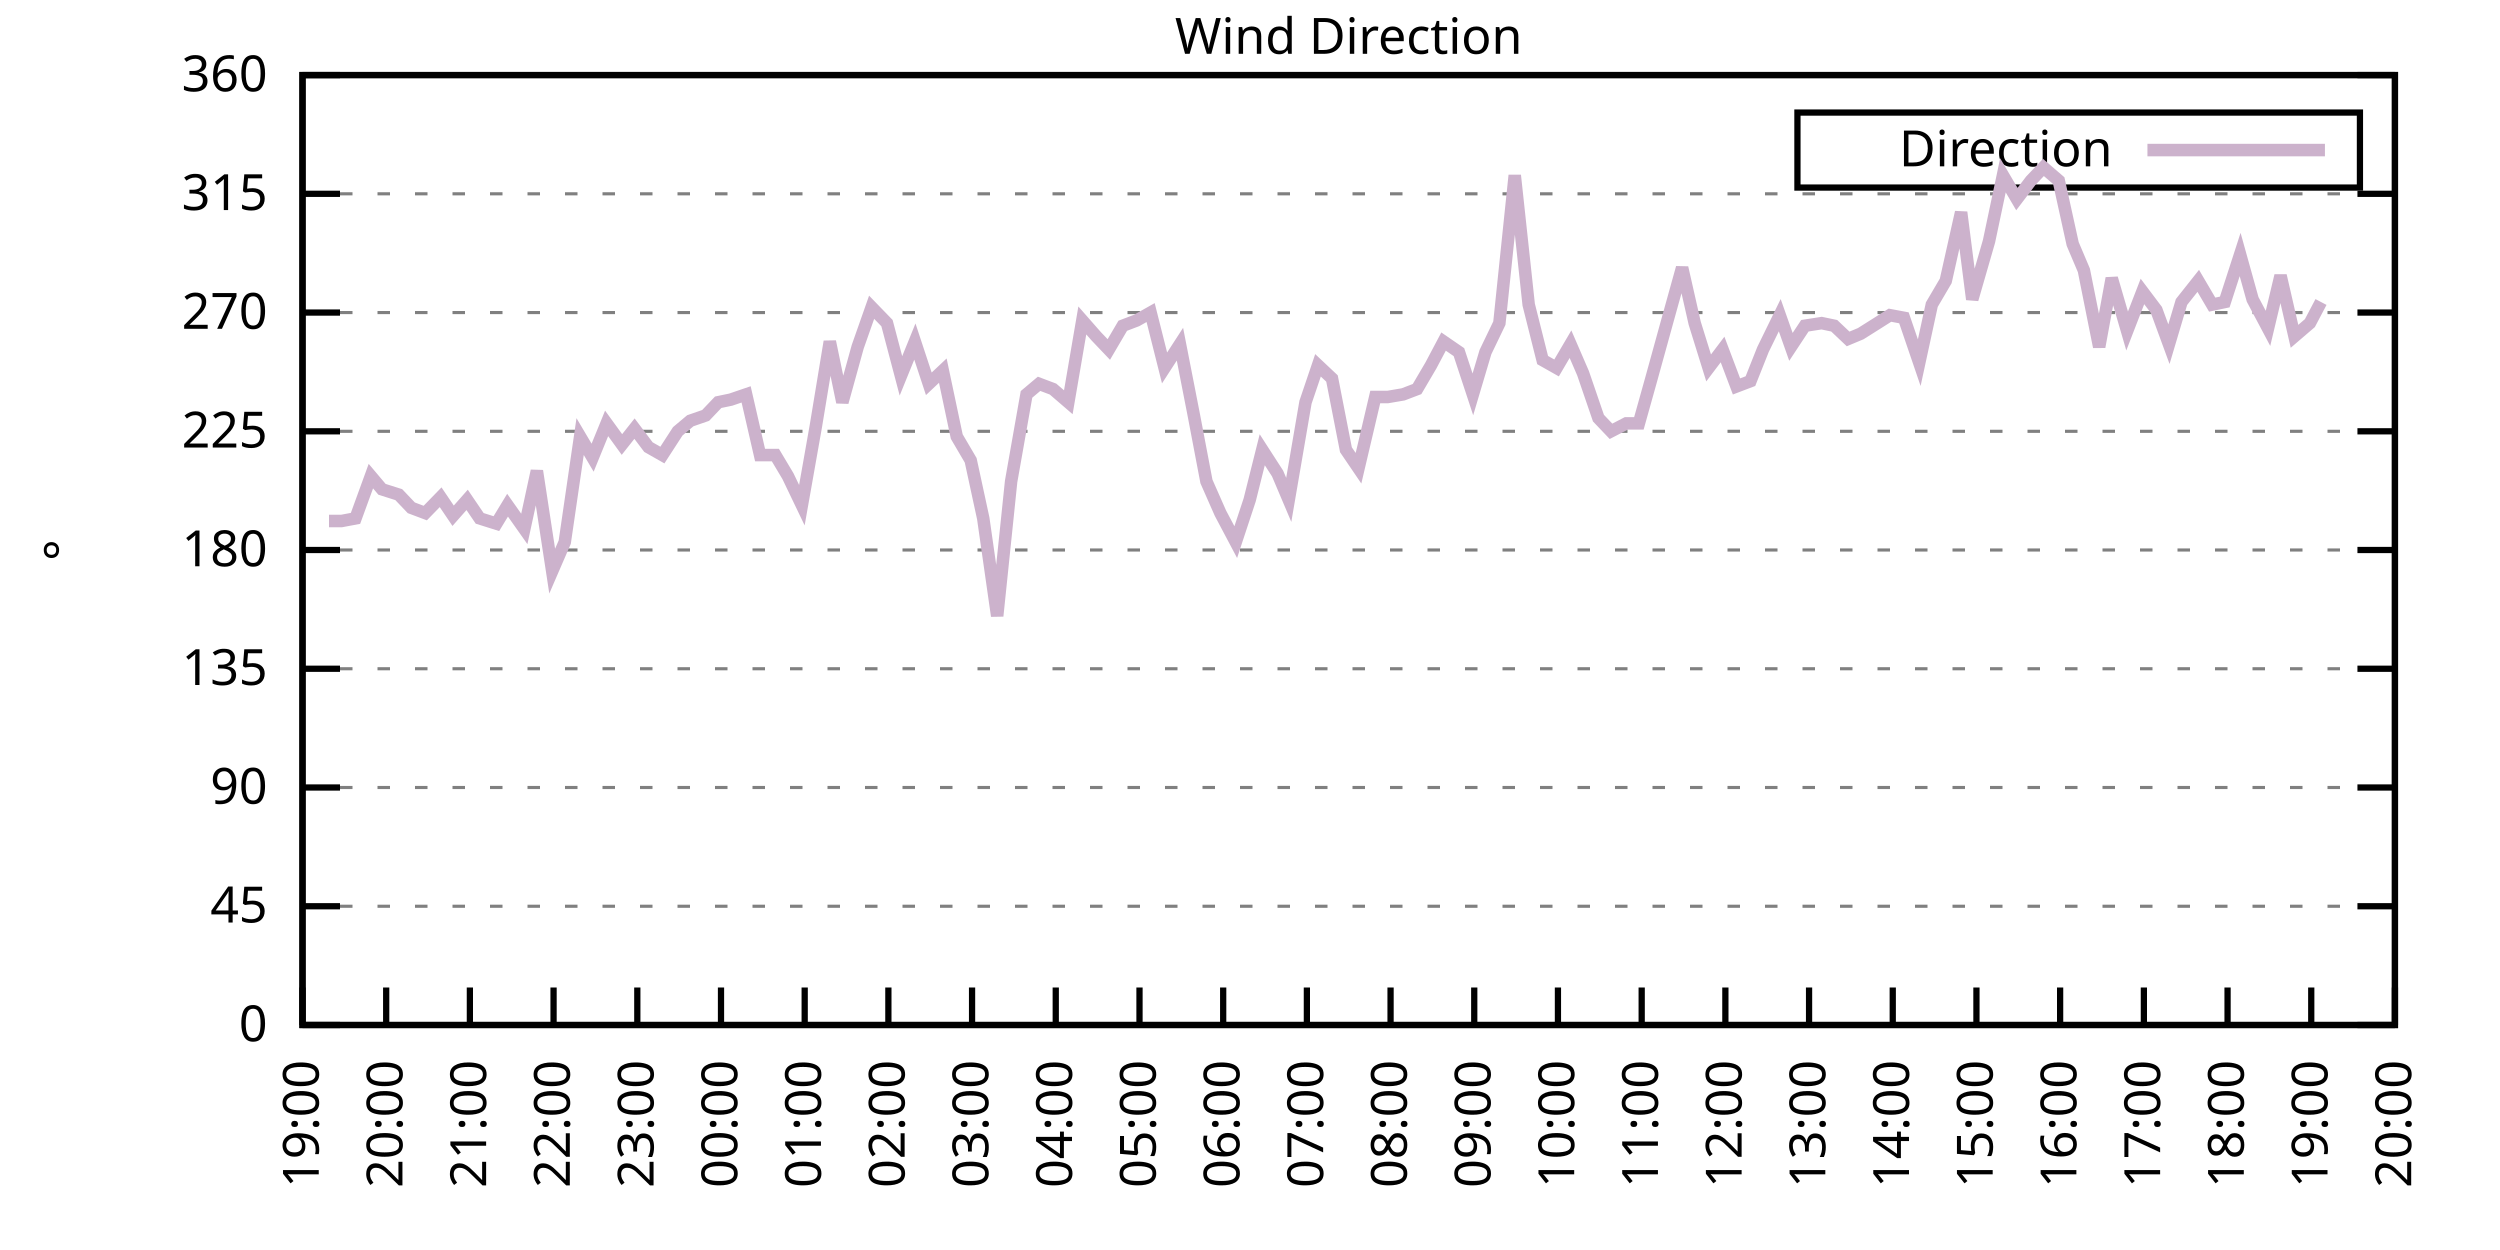
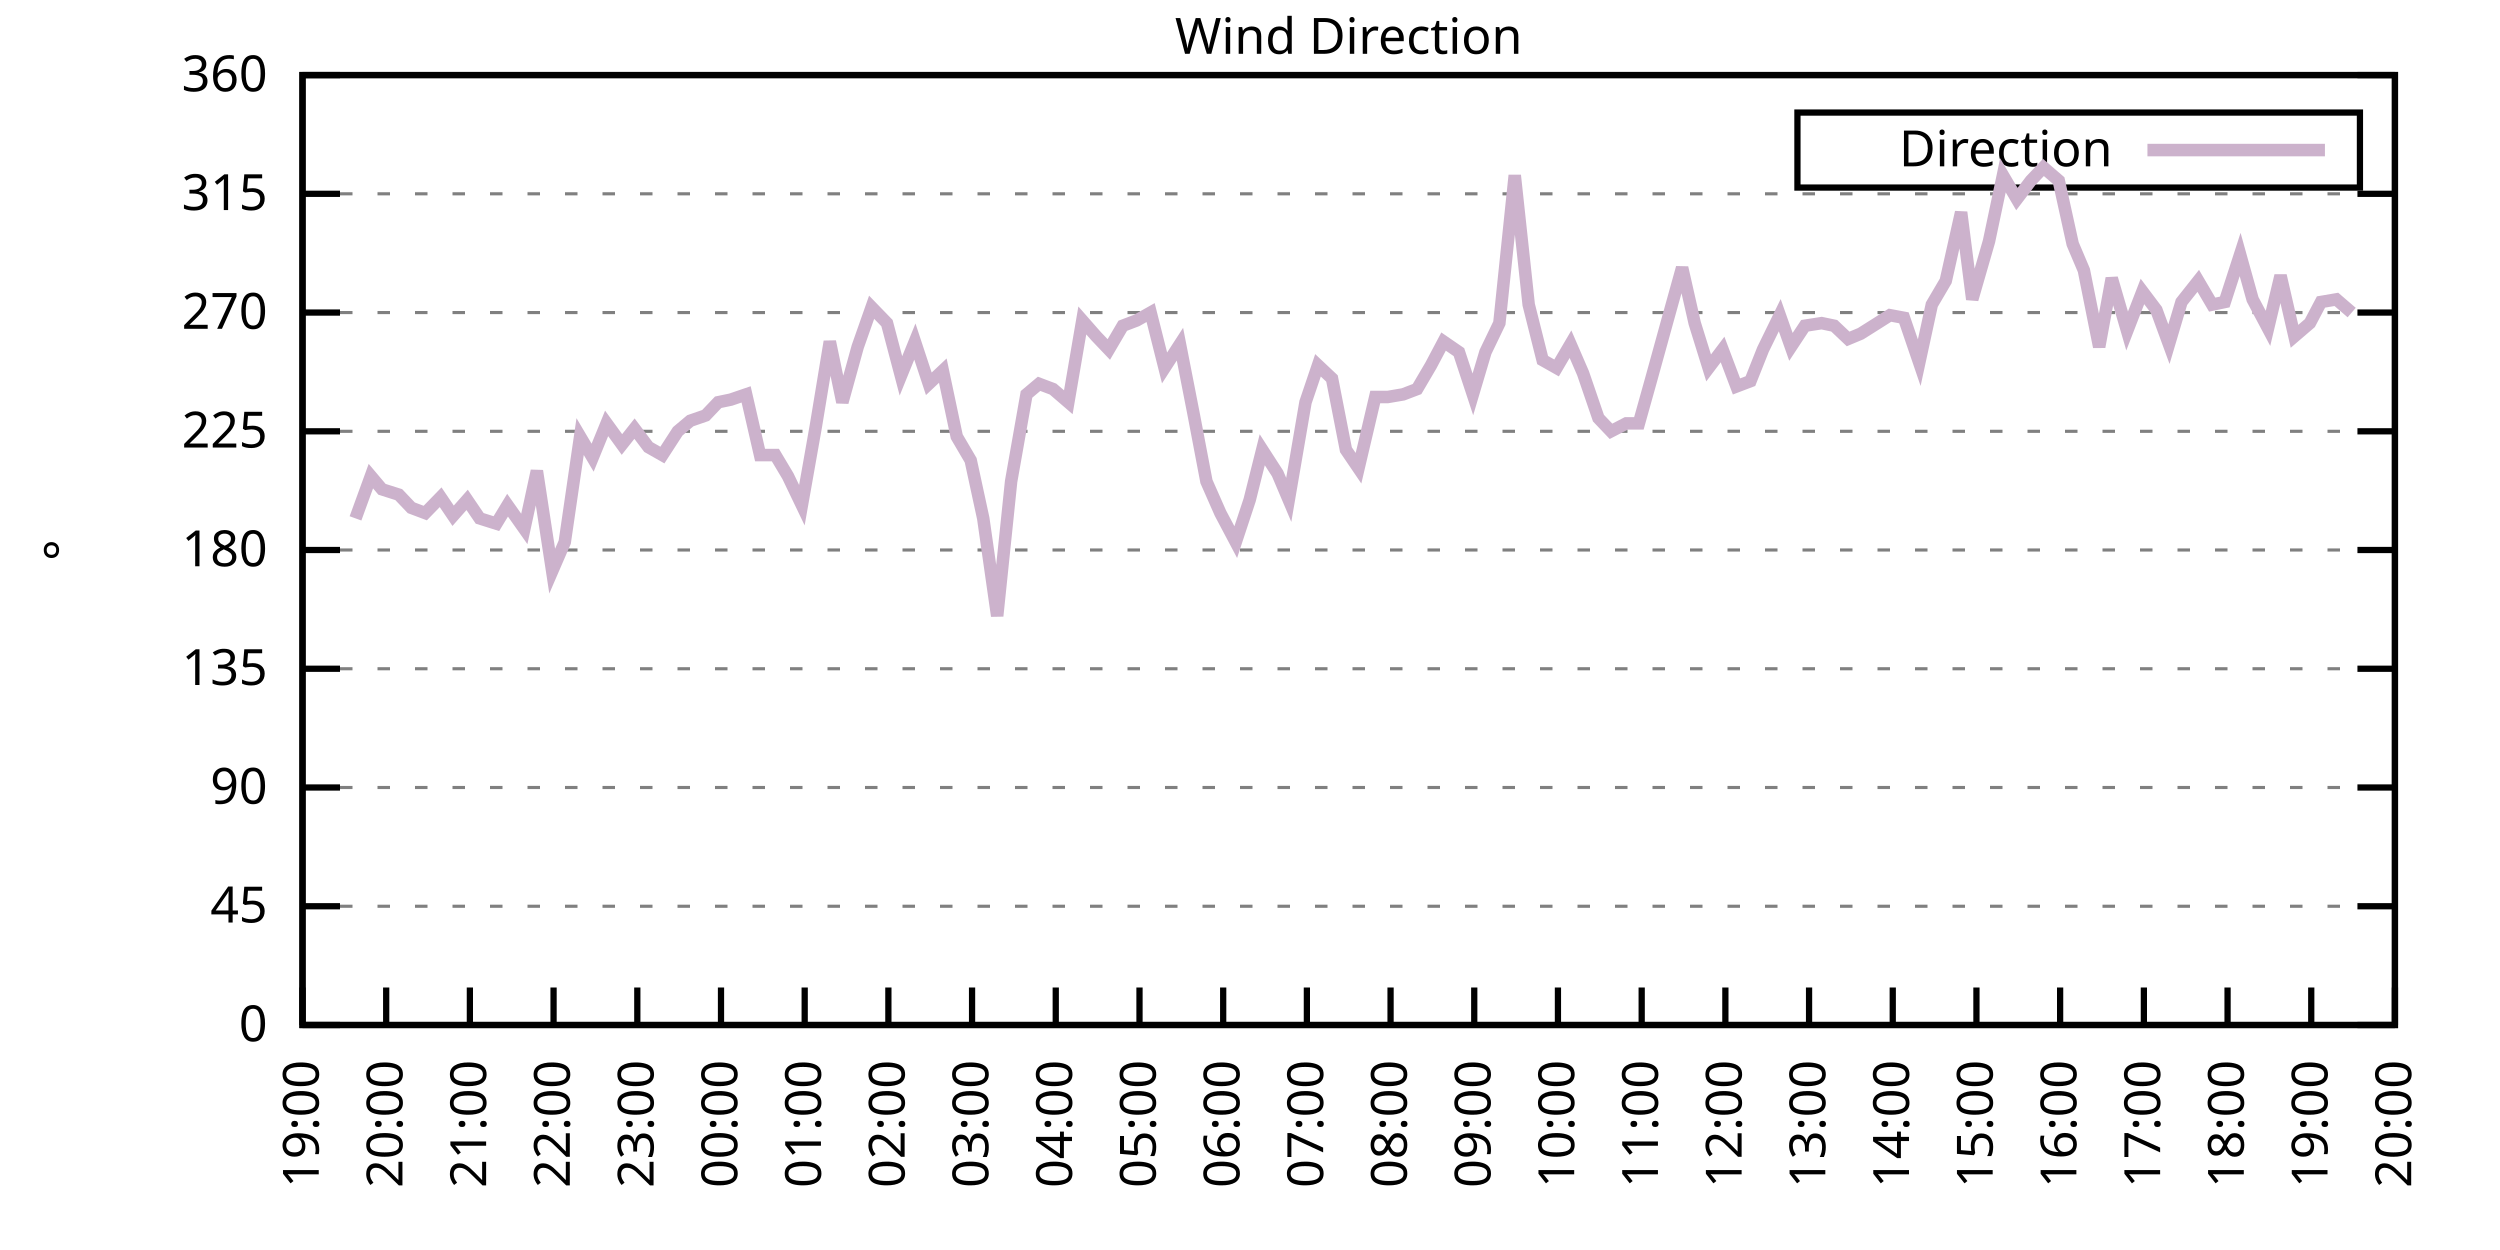
<svg xmlns="http://www.w3.org/2000/svg" xmlns:xlink="http://www.w3.org/1999/xlink" width="400" height="200" viewBox="0 0 400 200">
  <g id="gnuplot_canvas">
    <rect x="0" y="0" width="400" height="200" fill="none" />
    <defs>
      <circle id="gpDot" r="0.5" stroke-width="0.5" stroke="currentColor" />
      <path id="gpPt0" stroke-width="0.333" stroke="currentColor" d="M-1,0 h2 M0,-1 v2" />
      <path id="gpPt1" stroke-width="0.333" stroke="currentColor" d="M-1,-1 L1,1 M1,-1 L-1,1" />
      <path id="gpPt2" stroke-width="0.333" stroke="currentColor" d="M-1,0 L1,0 M0,-1 L0,1 M-1,-1 L1,1 M-1,1 L1,-1" />
      <rect id="gpPt3" stroke-width="0.333" stroke="currentColor" x="-1" y="-1" width="2" height="2" />
      <rect id="gpPt4" stroke-width="0.333" stroke="currentColor" fill="currentColor" x="-1" y="-1" width="2" height="2" />
      <circle id="gpPt5" stroke-width="0.333" stroke="currentColor" cx="0" cy="0" r="1" />
      <use xlink:href="#gpPt5" id="gpPt6" fill="currentColor" stroke="none" />
      <path id="gpPt7" stroke-width="0.333" stroke="currentColor" d="M0,-1.33 L-1.33,0.67 L1.33,0.67 z" />
      <use xlink:href="#gpPt7" id="gpPt8" fill="currentColor" stroke="none" />
      <use xlink:href="#gpPt7" id="gpPt9" stroke="currentColor" transform="rotate(180)" />
      <use xlink:href="#gpPt9" id="gpPt10" fill="currentColor" stroke="none" />
      <use xlink:href="#gpPt3" id="gpPt11" stroke="currentColor" transform="rotate(45)" />
      <use xlink:href="#gpPt11" id="gpPt12" fill="currentColor" stroke="none" />
      <path id="gpPt13" stroke-width="0.333" stroke="currentColor" d="M0,1.330 L1.265,0.411 L0.782,-1.067 L-0.782,-1.076 L-1.265,0.411 z" />
      <use xlink:href="#gpPt13" id="gpPt14" fill="currentColor" stroke="none" />
      <filter id="textbox" filterUnits="objectBoundingBox" x="0" y="0" height="1" width="1">
        <feFlood flood-color="white" flood-opacity="1" result="bgnd" />
        <feComposite in="SourceGraphic" in2="bgnd" operator="atop" />
      </filter>
      <filter id="greybox" filterUnits="objectBoundingBox" x="0" y="0" height="1" width="1">
        <feFlood flood-color="lightgrey" flood-opacity="1" result="grey" />
        <feComposite in="SourceGraphic" in2="grey" operator="atop" />
      </filter>
    </defs>
    <g fill="none" color="white" stroke="currentColor" stroke-width="1.00" stroke-linecap="butt" stroke-linejoin="miter">
</g>
    <g fill="none" color="black" stroke="currentColor" stroke-width="1.00" stroke-linecap="butt" stroke-linejoin="miter">
      <g stroke="none" shape-rendering="crispEdges">
        <polygon fill="rgb(255, 255, 255)" points="48.40,164.00 383.18,164.00 383.18,12.02 48.40,12.02 " />
      </g>
    </g>
    <g fill="none" color="black" stroke="currentColor" stroke-width="1.00" stroke-linecap="butt" stroke-linejoin="miter">
</g>
    <g fill="none" color="black" stroke="black" stroke-width="0.50" stroke-linecap="butt" stroke-linejoin="miter">
</g>
    <g fill="none" color="gray" stroke="currentColor" stroke-width="0.50" stroke-linecap="butt" stroke-linejoin="miter">
      <path stroke="gray" stroke-dasharray="2,4" class="gridline" d="M48.40,164.00 L383.19,164.00  " />
    </g>
    <g fill="none" color="gray" stroke="gray" stroke-width="1.00" stroke-linecap="butt" stroke-linejoin="miter">
</g>
    <g fill="none" color="black" stroke="currentColor" stroke-width="1.00" stroke-linecap="butt" stroke-linejoin="miter">
      <path stroke="black" d="M48.40,164.00 L54.40,164.00 M383.19,164.00 L377.19,164.00  " />
      <g transform="translate(42.80,166.60)" stroke="none" fill="black" font-family="Sans" font-size="8.00" text-anchor="end">
        <text>
          <tspan font-family="Sans"> 0</tspan>
        </text>
      </g>
    </g>
    <g fill="none" color="black" stroke="currentColor" stroke-width="1.00" stroke-linecap="butt" stroke-linejoin="miter">
</g>
    <g fill="none" color="black" stroke="black" stroke-width="0.50" stroke-linecap="butt" stroke-linejoin="miter">
</g>
    <g fill="none" color="gray" stroke="currentColor" stroke-width="0.50" stroke-linecap="butt" stroke-linejoin="miter">
      <path stroke="gray" stroke-dasharray="2,4" class="gridline" d="M48.40,145.00 L383.19,145.00  " />
    </g>
    <g fill="none" color="gray" stroke="gray" stroke-width="1.00" stroke-linecap="butt" stroke-linejoin="miter">
</g>
    <g fill="none" color="black" stroke="currentColor" stroke-width="1.00" stroke-linecap="butt" stroke-linejoin="miter">
      <path stroke="black" d="M48.40,145.00 L54.40,145.00 M383.19,145.00 L377.19,145.00  " />
      <g transform="translate(42.80,147.60)" stroke="none" fill="black" font-family="Sans" font-size="8.00" text-anchor="end">
        <text>
          <tspan font-family="Sans"> 45</tspan>
        </text>
      </g>
    </g>
    <g fill="none" color="black" stroke="currentColor" stroke-width="1.00" stroke-linecap="butt" stroke-linejoin="miter">
</g>
    <g fill="none" color="black" stroke="black" stroke-width="0.50" stroke-linecap="butt" stroke-linejoin="miter">
</g>
    <g fill="none" color="gray" stroke="currentColor" stroke-width="0.50" stroke-linecap="butt" stroke-linejoin="miter">
      <path stroke="gray" stroke-dasharray="2,4" class="gridline" d="M48.40,126.00 L383.19,126.00  " />
    </g>
    <g fill="none" color="gray" stroke="gray" stroke-width="1.00" stroke-linecap="butt" stroke-linejoin="miter">
</g>
    <g fill="none" color="black" stroke="currentColor" stroke-width="1.00" stroke-linecap="butt" stroke-linejoin="miter">
      <path stroke="black" d="M48.40,126.00 L54.40,126.00 M383.19,126.00 L377.19,126.00  " />
      <g transform="translate(42.80,128.60)" stroke="none" fill="black" font-family="Sans" font-size="8.00" text-anchor="end">
        <text>
          <tspan font-family="Sans"> 90</tspan>
        </text>
      </g>
    </g>
    <g fill="none" color="black" stroke="currentColor" stroke-width="1.00" stroke-linecap="butt" stroke-linejoin="miter">
</g>
    <g fill="none" color="black" stroke="black" stroke-width="0.50" stroke-linecap="butt" stroke-linejoin="miter">
</g>
    <g fill="none" color="gray" stroke="currentColor" stroke-width="0.50" stroke-linecap="butt" stroke-linejoin="miter">
      <path stroke="gray" stroke-dasharray="2,4" class="gridline" d="M48.40,107.00 L383.19,107.00  " />
    </g>
    <g fill="none" color="gray" stroke="gray" stroke-width="1.00" stroke-linecap="butt" stroke-linejoin="miter">
</g>
    <g fill="none" color="black" stroke="currentColor" stroke-width="1.00" stroke-linecap="butt" stroke-linejoin="miter">
      <path stroke="black" d="M48.40,107.00 L54.40,107.00 M383.19,107.00 L377.19,107.00  " />
      <g transform="translate(42.80,109.60)" stroke="none" fill="black" font-family="Sans" font-size="8.00" text-anchor="end">
        <text>
          <tspan font-family="Sans"> 135</tspan>
        </text>
      </g>
    </g>
    <g fill="none" color="black" stroke="currentColor" stroke-width="1.00" stroke-linecap="butt" stroke-linejoin="miter">
</g>
    <g fill="none" color="black" stroke="black" stroke-width="0.50" stroke-linecap="butt" stroke-linejoin="miter">
</g>
    <g fill="none" color="gray" stroke="currentColor" stroke-width="0.50" stroke-linecap="butt" stroke-linejoin="miter">
      <path stroke="gray" stroke-dasharray="2,4" class="gridline" d="M48.40,88.00 L383.19,88.00  " />
    </g>
    <g fill="none" color="gray" stroke="gray" stroke-width="1.00" stroke-linecap="butt" stroke-linejoin="miter">
</g>
    <g fill="none" color="black" stroke="currentColor" stroke-width="1.00" stroke-linecap="butt" stroke-linejoin="miter">
      <path stroke="black" d="M48.40,88.00 L54.40,88.00 M383.19,88.00 L377.19,88.00  " />
      <g transform="translate(42.80,90.60)" stroke="none" fill="black" font-family="Sans" font-size="8.00" text-anchor="end">
        <text>
          <tspan font-family="Sans"> 180</tspan>
        </text>
      </g>
    </g>
    <g fill="none" color="black" stroke="currentColor" stroke-width="1.00" stroke-linecap="butt" stroke-linejoin="miter">
</g>
    <g fill="none" color="black" stroke="black" stroke-width="0.50" stroke-linecap="butt" stroke-linejoin="miter">
</g>
    <g fill="none" color="gray" stroke="currentColor" stroke-width="0.50" stroke-linecap="butt" stroke-linejoin="miter">
      <path stroke="gray" stroke-dasharray="2,4" class="gridline" d="M48.40,69.01 L383.19,69.01  " />
    </g>
    <g fill="none" color="gray" stroke="gray" stroke-width="1.00" stroke-linecap="butt" stroke-linejoin="miter">
</g>
    <g fill="none" color="black" stroke="currentColor" stroke-width="1.00" stroke-linecap="butt" stroke-linejoin="miter">
      <path stroke="black" d="M48.40,69.01 L54.40,69.01 M383.19,69.01 L377.19,69.01  " />
      <g transform="translate(42.80,71.61)" stroke="none" fill="black" font-family="Sans" font-size="8.00" text-anchor="end">
        <text>
          <tspan font-family="Sans"> 225</tspan>
        </text>
      </g>
    </g>
    <g fill="none" color="black" stroke="currentColor" stroke-width="1.00" stroke-linecap="butt" stroke-linejoin="miter">
</g>
    <g fill="none" color="black" stroke="black" stroke-width="0.50" stroke-linecap="butt" stroke-linejoin="miter">
</g>
    <g fill="none" color="gray" stroke="currentColor" stroke-width="0.50" stroke-linecap="butt" stroke-linejoin="miter">
      <path stroke="gray" stroke-dasharray="2,4" class="gridline" d="M48.40,50.01 L383.19,50.01  " />
    </g>
    <g fill="none" color="gray" stroke="gray" stroke-width="1.00" stroke-linecap="butt" stroke-linejoin="miter">
</g>
    <g fill="none" color="black" stroke="currentColor" stroke-width="1.00" stroke-linecap="butt" stroke-linejoin="miter">
      <path stroke="black" d="M48.40,50.01 L54.40,50.01 M383.19,50.01 L377.19,50.01  " />
      <g transform="translate(42.80,52.61)" stroke="none" fill="black" font-family="Sans" font-size="8.00" text-anchor="end">
        <text>
          <tspan font-family="Sans"> 270</tspan>
        </text>
      </g>
    </g>
    <g fill="none" color="black" stroke="currentColor" stroke-width="1.00" stroke-linecap="butt" stroke-linejoin="miter">
</g>
    <g fill="none" color="black" stroke="black" stroke-width="0.50" stroke-linecap="butt" stroke-linejoin="miter">
</g>
    <g fill="none" color="gray" stroke="currentColor" stroke-width="0.50" stroke-linecap="butt" stroke-linejoin="miter">
      <path stroke="gray" stroke-dasharray="2,4" class="gridline" d="M48.40,31.01 L383.19,31.01  " />
    </g>
    <g fill="none" color="gray" stroke="gray" stroke-width="1.00" stroke-linecap="butt" stroke-linejoin="miter">
</g>
    <g fill="none" color="black" stroke="currentColor" stroke-width="1.00" stroke-linecap="butt" stroke-linejoin="miter">
      <path stroke="black" d="M48.40,31.01 L54.40,31.01 M383.19,31.01 L377.19,31.01  " />
      <g transform="translate(42.80,33.61)" stroke="none" fill="black" font-family="Sans" font-size="8.00" text-anchor="end">
        <text>
          <tspan font-family="Sans"> 315</tspan>
        </text>
      </g>
    </g>
    <g fill="none" color="black" stroke="currentColor" stroke-width="1.00" stroke-linecap="butt" stroke-linejoin="miter">
</g>
    <g fill="none" color="black" stroke="black" stroke-width="0.50" stroke-linecap="butt" stroke-linejoin="miter">
</g>
    <g fill="none" color="gray" stroke="currentColor" stroke-width="0.50" stroke-linecap="butt" stroke-linejoin="miter">
      <path stroke="gray" stroke-dasharray="2,4" class="gridline" d="M48.40,12.01 L383.19,12.01  " />
    </g>
    <g fill="none" color="gray" stroke="gray" stroke-width="1.00" stroke-linecap="butt" stroke-linejoin="miter">
</g>
    <g fill="none" color="black" stroke="currentColor" stroke-width="1.00" stroke-linecap="butt" stroke-linejoin="miter">
      <path stroke="black" d="M48.40,12.01 L54.40,12.01 M383.19,12.01 L377.19,12.01  " />
      <g transform="translate(42.80,14.61)" stroke="none" fill="black" font-family="Sans" font-size="8.00" text-anchor="end">
        <text>
          <tspan font-family="Sans"> 360</tspan>
        </text>
      </g>
    </g>
    <g fill="none" color="black" stroke="currentColor" stroke-width="1.00" stroke-linecap="butt" stroke-linejoin="miter">
      <path stroke="black" d="M48.40,164.00 L48.40,158.00  " />
      <g transform="translate(51.00,169.60) rotate(270.00)" stroke="none" fill="black" font-family="Sans" font-size="8.00" text-anchor="end">
        <text>
          <tspan font-family="Sans">19:00</tspan>
        </text>
      </g>
    </g>
    <g fill="none" color="black" stroke="currentColor" stroke-width="1.00" stroke-linecap="butt" stroke-linejoin="miter">
      <path stroke="black" d="M61.79,164.00 L61.79,158.00  " />
      <g transform="translate(64.39,169.60) rotate(270.00)" stroke="none" fill="black" font-family="Sans" font-size="8.00" text-anchor="end">
        <text>
          <tspan font-family="Sans">20:00</tspan>
        </text>
      </g>
    </g>
    <g fill="none" color="black" stroke="currentColor" stroke-width="1.00" stroke-linecap="butt" stroke-linejoin="miter">
      <path stroke="black" d="M75.18,164.00 L75.18,158.00  " />
      <g transform="translate(77.78,169.60) rotate(270.00)" stroke="none" fill="black" font-family="Sans" font-size="8.00" text-anchor="end">
        <text>
          <tspan font-family="Sans">21:00</tspan>
        </text>
      </g>
    </g>
    <g fill="none" color="black" stroke="currentColor" stroke-width="1.00" stroke-linecap="butt" stroke-linejoin="miter">
      <path stroke="black" d="M88.57,164.00 L88.57,158.00  " />
      <g transform="translate(91.17,169.60) rotate(270.00)" stroke="none" fill="black" font-family="Sans" font-size="8.00" text-anchor="end">
        <text>
          <tspan font-family="Sans">22:00</tspan>
        </text>
      </g>
    </g>
    <g fill="none" color="black" stroke="currentColor" stroke-width="1.00" stroke-linecap="butt" stroke-linejoin="miter">
      <path stroke="black" d="M101.97,164.00 L101.97,158.00  " />
      <g transform="translate(104.57,169.60) rotate(270.00)" stroke="none" fill="black" font-family="Sans" font-size="8.00" text-anchor="end">
        <text>
          <tspan font-family="Sans">23:00</tspan>
        </text>
      </g>
    </g>
    <g fill="none" color="black" stroke="currentColor" stroke-width="1.00" stroke-linecap="butt" stroke-linejoin="miter">
      <path stroke="black" d="M115.36,164.00 L115.36,158.00  " />
      <g transform="translate(117.96,169.60) rotate(270.00)" stroke="none" fill="black" font-family="Sans" font-size="8.00" text-anchor="end">
        <text>
          <tspan font-family="Sans">00:00</tspan>
        </text>
      </g>
    </g>
    <g fill="none" color="black" stroke="currentColor" stroke-width="1.00" stroke-linecap="butt" stroke-linejoin="miter">
      <path stroke="black" d="M128.75,164.00 L128.75,158.00  " />
      <g transform="translate(131.35,169.60) rotate(270.00)" stroke="none" fill="black" font-family="Sans" font-size="8.00" text-anchor="end">
        <text>
          <tspan font-family="Sans">01:00</tspan>
        </text>
      </g>
    </g>
    <g fill="none" color="black" stroke="currentColor" stroke-width="1.00" stroke-linecap="butt" stroke-linejoin="miter">
      <path stroke="black" d="M142.14,164.00 L142.14,158.00  " />
      <g transform="translate(144.74,169.60) rotate(270.00)" stroke="none" fill="black" font-family="Sans" font-size="8.00" text-anchor="end">
        <text>
          <tspan font-family="Sans">02:00</tspan>
        </text>
      </g>
    </g>
    <g fill="none" color="black" stroke="currentColor" stroke-width="1.00" stroke-linecap="butt" stroke-linejoin="miter">
      <path stroke="black" d="M155.53,164.00 L155.53,158.00  " />
      <g transform="translate(158.13,169.60) rotate(270.00)" stroke="none" fill="black" font-family="Sans" font-size="8.00" text-anchor="end">
        <text>
          <tspan font-family="Sans">03:00</tspan>
        </text>
      </g>
    </g>
    <g fill="none" color="black" stroke="currentColor" stroke-width="1.00" stroke-linecap="butt" stroke-linejoin="miter">
      <path stroke="black" d="M168.92,164.00 L168.92,158.00  " />
      <g transform="translate(171.52,169.60) rotate(270.00)" stroke="none" fill="black" font-family="Sans" font-size="8.00" text-anchor="end">
        <text>
          <tspan font-family="Sans">04:00</tspan>
        </text>
      </g>
    </g>
    <g fill="none" color="black" stroke="currentColor" stroke-width="1.00" stroke-linecap="butt" stroke-linejoin="miter">
      <path stroke="black" d="M182.32,164.00 L182.32,158.00  " />
      <g transform="translate(184.92,169.60) rotate(270.00)" stroke="none" fill="black" font-family="Sans" font-size="8.00" text-anchor="end">
        <text>
          <tspan font-family="Sans">05:00</tspan>
        </text>
      </g>
    </g>
    <g fill="none" color="black" stroke="currentColor" stroke-width="1.00" stroke-linecap="butt" stroke-linejoin="miter">
      <path stroke="black" d="M195.71,164.00 L195.71,158.00  " />
      <g transform="translate(198.31,169.60) rotate(270.00)" stroke="none" fill="black" font-family="Sans" font-size="8.00" text-anchor="end">
        <text>
          <tspan font-family="Sans">06:00</tspan>
        </text>
      </g>
    </g>
    <g fill="none" color="black" stroke="currentColor" stroke-width="1.00" stroke-linecap="butt" stroke-linejoin="miter">
      <path stroke="black" d="M209.10,164.00 L209.10,158.00  " />
      <g transform="translate(211.70,169.60) rotate(270.00)" stroke="none" fill="black" font-family="Sans" font-size="8.00" text-anchor="end">
        <text>
          <tspan font-family="Sans">07:00</tspan>
        </text>
      </g>
    </g>
    <g fill="none" color="black" stroke="currentColor" stroke-width="1.00" stroke-linecap="butt" stroke-linejoin="miter">
      <path stroke="black" d="M222.49,164.00 L222.49,158.00  " />
      <g transform="translate(225.09,169.60) rotate(270.00)" stroke="none" fill="black" font-family="Sans" font-size="8.00" text-anchor="end">
        <text>
          <tspan font-family="Sans">08:00</tspan>
        </text>
      </g>
    </g>
    <g fill="none" color="black" stroke="currentColor" stroke-width="1.00" stroke-linecap="butt" stroke-linejoin="miter">
      <path stroke="black" d="M235.88,164.00 L235.88,158.00  " />
      <g transform="translate(238.48,169.60) rotate(270.00)" stroke="none" fill="black" font-family="Sans" font-size="8.00" text-anchor="end">
        <text>
          <tspan font-family="Sans">09:00</tspan>
        </text>
      </g>
    </g>
    <g fill="none" color="black" stroke="currentColor" stroke-width="1.00" stroke-linecap="butt" stroke-linejoin="miter">
      <path stroke="black" d="M249.27,164.00 L249.27,158.00  " />
      <g transform="translate(251.87,169.60) rotate(270.00)" stroke="none" fill="black" font-family="Sans" font-size="8.00" text-anchor="end">
        <text>
          <tspan font-family="Sans">10:00</tspan>
        </text>
      </g>
    </g>
    <g fill="none" color="black" stroke="currentColor" stroke-width="1.00" stroke-linecap="butt" stroke-linejoin="miter">
      <path stroke="black" d="M262.67,164.00 L262.67,158.00  " />
      <g transform="translate(265.27,169.60) rotate(270.00)" stroke="none" fill="black" font-family="Sans" font-size="8.00" text-anchor="end">
        <text>
          <tspan font-family="Sans">11:00</tspan>
        </text>
      </g>
    </g>
    <g fill="none" color="black" stroke="currentColor" stroke-width="1.00" stroke-linecap="butt" stroke-linejoin="miter">
      <path stroke="black" d="M276.06,164.00 L276.06,158.00  " />
      <g transform="translate(278.66,169.60) rotate(270.00)" stroke="none" fill="black" font-family="Sans" font-size="8.00" text-anchor="end">
        <text>
          <tspan font-family="Sans">12:00</tspan>
        </text>
      </g>
    </g>
    <g fill="none" color="black" stroke="currentColor" stroke-width="1.00" stroke-linecap="butt" stroke-linejoin="miter">
      <path stroke="black" d="M289.45,164.00 L289.45,158.00  " />
      <g transform="translate(292.05,169.60) rotate(270.00)" stroke="none" fill="black" font-family="Sans" font-size="8.00" text-anchor="end">
        <text>
          <tspan font-family="Sans">13:00</tspan>
        </text>
      </g>
    </g>
    <g fill="none" color="black" stroke="currentColor" stroke-width="1.00" stroke-linecap="butt" stroke-linejoin="miter">
      <path stroke="black" d="M302.84,164.00 L302.84,158.00  " />
      <g transform="translate(305.44,169.60) rotate(270.00)" stroke="none" fill="black" font-family="Sans" font-size="8.00" text-anchor="end">
        <text>
          <tspan font-family="Sans">14:00</tspan>
        </text>
      </g>
    </g>
    <g fill="none" color="black" stroke="currentColor" stroke-width="1.00" stroke-linecap="butt" stroke-linejoin="miter">
      <path stroke="black" d="M316.23,164.00 L316.23,158.00  " />
      <g transform="translate(318.83,169.60) rotate(270.00)" stroke="none" fill="black" font-family="Sans" font-size="8.00" text-anchor="end">
        <text>
          <tspan font-family="Sans">15:00</tspan>
        </text>
      </g>
    </g>
    <g fill="none" color="black" stroke="currentColor" stroke-width="1.00" stroke-linecap="butt" stroke-linejoin="miter">
      <path stroke="black" d="M329.62,164.00 L329.62,158.00  " />
      <g transform="translate(332.22,169.60) rotate(270.00)" stroke="none" fill="black" font-family="Sans" font-size="8.00" text-anchor="end">
        <text>
          <tspan font-family="Sans">16:00</tspan>
        </text>
      </g>
    </g>
    <g fill="none" color="black" stroke="currentColor" stroke-width="1.00" stroke-linecap="butt" stroke-linejoin="miter">
      <path stroke="black" d="M343.02,164.00 L343.02,158.00  " />
      <g transform="translate(345.62,169.60) rotate(270.00)" stroke="none" fill="black" font-family="Sans" font-size="8.00" text-anchor="end">
        <text>
          <tspan font-family="Sans">17:00</tspan>
        </text>
      </g>
    </g>
    <g fill="none" color="black" stroke="currentColor" stroke-width="1.00" stroke-linecap="butt" stroke-linejoin="miter">
      <path stroke="black" d="M356.41,164.00 L356.41,158.00  " />
      <g transform="translate(359.01,169.60) rotate(270.00)" stroke="none" fill="black" font-family="Sans" font-size="8.00" text-anchor="end">
        <text>
          <tspan font-family="Sans">18:00</tspan>
        </text>
      </g>
    </g>
    <g fill="none" color="black" stroke="currentColor" stroke-width="1.00" stroke-linecap="butt" stroke-linejoin="miter">
      <path stroke="black" d="M369.80,164.00 L369.80,158.00  " />
      <g transform="translate(372.40,169.60) rotate(270.00)" stroke="none" fill="black" font-family="Sans" font-size="8.00" text-anchor="end">
        <text>
          <tspan font-family="Sans">19:00</tspan>
        </text>
      </g>
    </g>
    <g fill="none" color="black" stroke="currentColor" stroke-width="1.00" stroke-linecap="butt" stroke-linejoin="miter">
      <path stroke="black" d="M383.19,164.00 L383.19,158.00  " />
      <g transform="translate(385.79,169.60) rotate(270.00)" stroke="none" fill="black" font-family="Sans" font-size="8.00" text-anchor="end">
        <text>
          <tspan font-family="Sans">20:00</tspan>
        </text>
      </g>
    </g>
    <g fill="none" color="black" stroke="currentColor" stroke-width="1.00" stroke-linecap="butt" stroke-linejoin="miter">
</g>
    <g fill="none" color="black" stroke="currentColor" stroke-width="1.00" stroke-linecap="butt" stroke-linejoin="miter">
      <path stroke="black" d="M48.40,12.01 L48.40,164.00 L383.19,164.00 L383.19,12.01 L48.40,12.01 Z  " />
    </g>
    <g fill="none" color="black" stroke="currentColor" stroke-width="1.00" stroke-linecap="butt" stroke-linejoin="miter">
</g>
    <g fill="none" color="black" stroke="currentColor" stroke-width="1.00" stroke-linecap="butt" stroke-linejoin="miter">
      <path stroke="black" d="M287.59,30.01 L287.59,18.01 L377.59,18.01 L377.59,30.01 L287.59,30.01 Z  " />
    </g>
    <g id="Wind_direction_plot_1">
      <g fill="none" color="white" stroke="black" stroke-width="2.00" stroke-linecap="butt" stroke-linejoin="miter">
</g>
      <g fill="none" color="black" stroke="currentColor" stroke-width="2.00" stroke-linecap="butt" stroke-linejoin="miter">
        <g transform="translate(337.99,26.61)" stroke="none" fill="black" font-family="Sans" font-size="8.00" text-anchor="end">
          <text>
            <tspan font-family="Sans">Direction</tspan>
          </text>
        </g>
      </g>
      <g fill="none" color="black" stroke="currentColor" stroke-width="2.00" stroke-linecap="butt" stroke-linejoin="miter">
-         <path stroke="rgb(204, 178, 204)" d="M343.59,24.01 L371.99,24.01 M52.64,83.36 L54.65,83.36 L56.88,82.94 L59.34,76.18 L61.12,78.29 L63.80,79.14   L65.81,81.25 L68.04,82.09 L70.50,79.56 L72.50,82.52 L74.74,79.98 L76.75,82.94 L79.42,83.78 L81.21,80.83   L83.89,84.63 L85.90,75.34 L88.35,91.38 L90.36,86.74 L92.82,69.85 L94.82,73.23 L97.06,67.74 L99.51,71.12   L101.52,68.58 L103.75,71.54 L105.98,72.81 L108.44,69.01 L110.45,67.32 L112.90,66.47 L114.91,64.36 L116.92,63.94   L119.38,63.10 L121.61,72.81 L124.06,72.81 L126.07,76.18 L128.30,80.83 L130.54,68.16 L132.77,54.65 L134.78,64.36   L137.23,55.50 L139.46,49.16 L141.92,51.70 L144.15,60.14 L146.38,54.65 L148.61,61.41 L150.85,59.30 L153.08,69.85   L155.31,73.65 L157.32,82.94 L159.55,98.56 L161.78,77.03 L164.24,63.10 L166.25,61.41 L168.48,62.25 L170.93,64.36   L173.17,51.27 L175.40,53.81 L177.41,55.92 L179.64,52.12 L181.87,51.27 L184.10,50.01 L186.33,58.87 L188.79,55.07   L191.02,66.47 L193.03,77.03 L195.26,82.09 L197.72,86.74 L199.95,79.98 L201.96,71.96 L204.41,75.76 L206.20,79.98   L208.88,64.36 L210.88,58.45 L213.12,60.56 L215.35,71.96 L217.36,74.92 L220.04,63.52 L222.04,63.52 L224.50,63.10   L226.73,62.25 L228.96,58.45 L230.97,54.65 L233.43,56.34 L235.66,63.10 L237.67,56.34 L239.90,51.70 L242.36,28.05   L244.59,48.74 L246.82,57.61 L249.05,58.87 L251.28,55.07 L253.29,59.72 L255.75,66.90 L257.76,69.01 L260.21,67.74   L262.22,67.74 L264.23,60.56 L266.91,50.85 L269.14,42.83 L271.15,51.70 L273.38,58.87 L275.61,55.92 L277.84,61.83   L280.07,60.98 L282.08,55.92 L284.76,50.43 L286.55,55.50 L288.78,52.12 L291.46,51.70 L293.47,52.12 L295.70,54.23   L297.71,53.39 L300.39,51.70 L302.39,50.43 L304.63,50.85 L307.08,58.03 L309.09,48.74 L311.32,44.94 L313.78,33.96   L315.56,47.90 L318.24,38.61 L320.47,28.05 L322.70,31.85 L324.94,28.90 L326.95,26.79 L329.40,28.90 L331.63,39.03   L333.42,43.25 L335.87,55.50 L337.88,44.52 L340.34,52.96 L342.79,46.63 L345.02,49.59 L347.03,55.07 L349.04,48.32   L351.72,44.94 L353.95,48.74 L355.96,48.32 L358.42,40.72 L360.42,47.90 L362.88,52.54 L364.89,44.10 L367.12,53.81   L369.58,51.70 L371.36,48.32  " />
+         <path stroke="rgb(204, 178, 204)" d="M343.59,24.01 L371.99,24.01 M56.88,82.94 L59.34,76.18 L61.12,78.29 L63.80,79.14 L65.81,81.25 L68.04,82.09   L70.50,79.56 L72.50,82.52 L74.74,79.98 L76.75,82.94 L79.42,83.78 L81.21,80.83 L83.89,84.63 L85.90,75.34   L88.35,91.38 L90.36,86.74 L92.82,69.85 L94.82,73.23 L97.06,67.74 L99.51,71.12 L101.52,68.58 L103.75,71.54   L105.98,72.81 L108.44,69.01 L110.45,67.32 L112.90,66.47 L114.91,64.36 L116.92,63.94 L119.38,63.10 L121.61,72.81   L124.06,72.81 L126.07,76.18 L128.30,80.83 L130.54,68.16 L132.77,54.65 L134.78,64.36 L137.23,55.50 L139.46,49.16   L141.92,51.70 L144.15,60.14 L146.38,54.65 L148.61,61.41 L150.85,59.30 L153.08,69.85 L155.31,73.65 L157.32,82.94   L159.55,98.56 L161.78,77.03 L164.24,63.10 L166.25,61.41 L168.48,62.25 L170.93,64.36 L173.17,51.27 L175.40,53.81   L177.41,55.92 L179.64,52.12 L181.87,51.27 L184.10,50.01 L186.33,58.87 L188.79,55.07 L191.02,66.47 L193.03,77.03   L195.26,82.09 L197.72,86.74 L199.95,79.98 L201.96,71.96 L204.41,75.76 L206.20,79.98 L208.88,64.36 L210.88,58.45   L213.12,60.56 L215.35,71.96 L217.36,74.92 L220.04,63.52 L222.04,63.52 L224.50,63.10 L226.73,62.25 L228.96,58.45   L230.97,54.65 L233.43,56.34 L235.66,63.10 L237.67,56.34 L239.90,51.70 L242.36,28.05 L244.59,48.74 L246.82,57.61   L249.05,58.87 L251.28,55.07 L253.29,59.72 L255.75,66.90 L257.76,69.01 L260.21,67.74 L262.22,67.74 L264.23,60.56   L266.91,50.85 L269.14,42.83 L271.15,51.70 L273.38,58.87 L275.61,55.92 L277.84,61.83 L280.07,60.98 L282.08,55.92   L284.76,50.43 L286.55,55.50 L288.78,52.12 L291.46,51.70 L293.47,52.12 L295.70,54.23 L297.71,53.39 L300.39,51.70   L302.39,50.43 L304.63,50.85 L307.08,58.03 L309.09,48.74 L311.32,44.94 L313.78,33.96 L315.56,47.90 L318.24,38.61   L320.47,28.05 L322.70,31.85 L324.94,28.90 L326.95,26.79 L329.40,28.90 L331.63,39.03 L333.42,43.25 L335.87,55.50   L337.88,44.52 L340.34,52.96 L342.79,46.63 L345.02,49.59 L347.03,55.07 L349.04,48.32 L351.72,44.94 L353.95,48.74   L355.96,48.32 L358.42,40.72 L360.42,47.90 L362.88,52.54 L364.89,44.10 L367.12,53.81 L369.58,51.70 L371.36,48.32   L373.82,47.90 L376.27,50.01  " />
      </g>
    </g>
    <g fill="none" color="black" stroke="currentColor" stroke-width="2.00" stroke-linecap="butt" stroke-linejoin="miter">
</g>
    <g fill="none" color="black" stroke="black" stroke-width="1.00" stroke-linecap="butt" stroke-linejoin="miter">
</g>
    <g fill="none" color="black" stroke="currentColor" stroke-width="1.00" stroke-linecap="butt" stroke-linejoin="miter">
      <path stroke="black" d="M48.40,12.01 L48.40,164.00 L383.19,164.00 L383.19,12.01 L48.40,12.01 Z  " />
      <g transform="translate(12.80,88.01) rotate(270.00)" stroke="none" fill="black" font-family="Sans" font-size="8.00" text-anchor="middle">
        <text>
          <tspan font-family="Sans">°</tspan>
        </text>
      </g>
    </g>
    <g fill="none" color="black" stroke="currentColor" stroke-width="1.00" stroke-linecap="butt" stroke-linejoin="miter">
</g>
    <g fill="none" color="black" stroke="currentColor" stroke-width="1.00" stroke-linecap="butt" stroke-linejoin="miter">
      <g transform="translate(215.79,8.61)" stroke="none" fill="black" font-family="Sans" font-size="8.00" text-anchor="middle">
        <text>
          <tspan font-family="Sans">Wind Direction</tspan>
        </text>
      </g>
    </g>
    <g fill="none" color="black" stroke="currentColor" stroke-width="1.00" stroke-linecap="butt" stroke-linejoin="miter">
</g>
  </g>
</svg>
